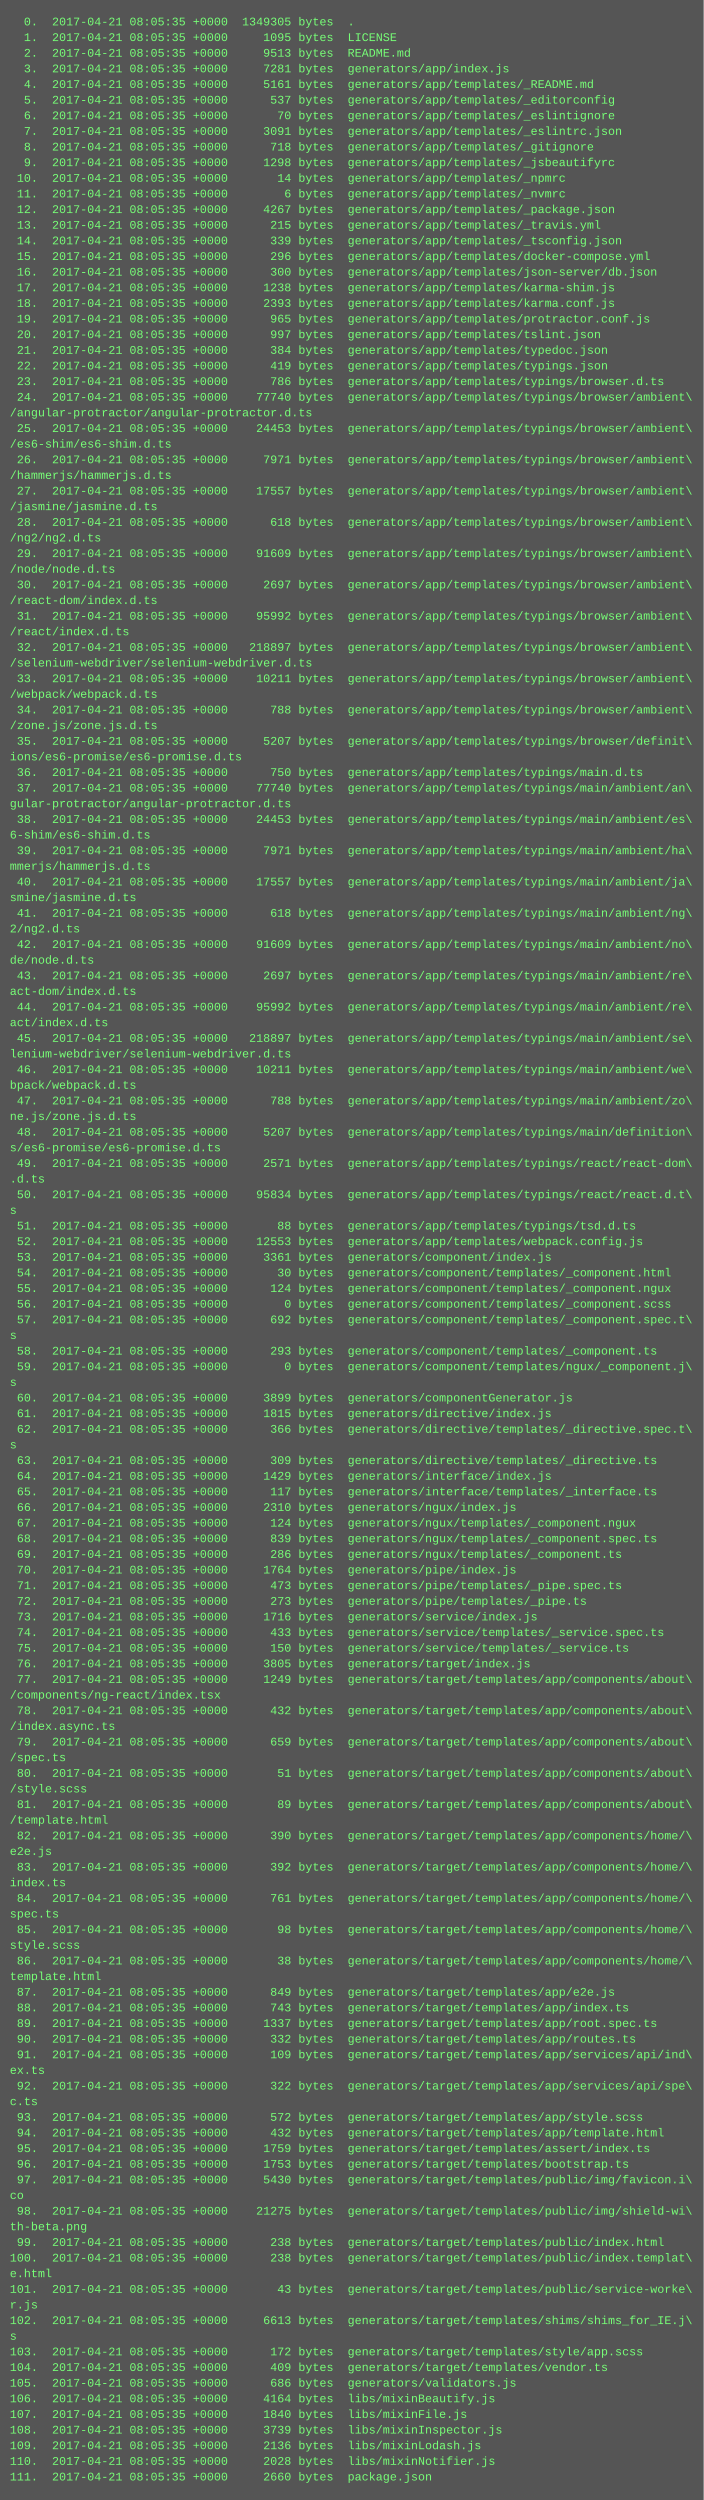
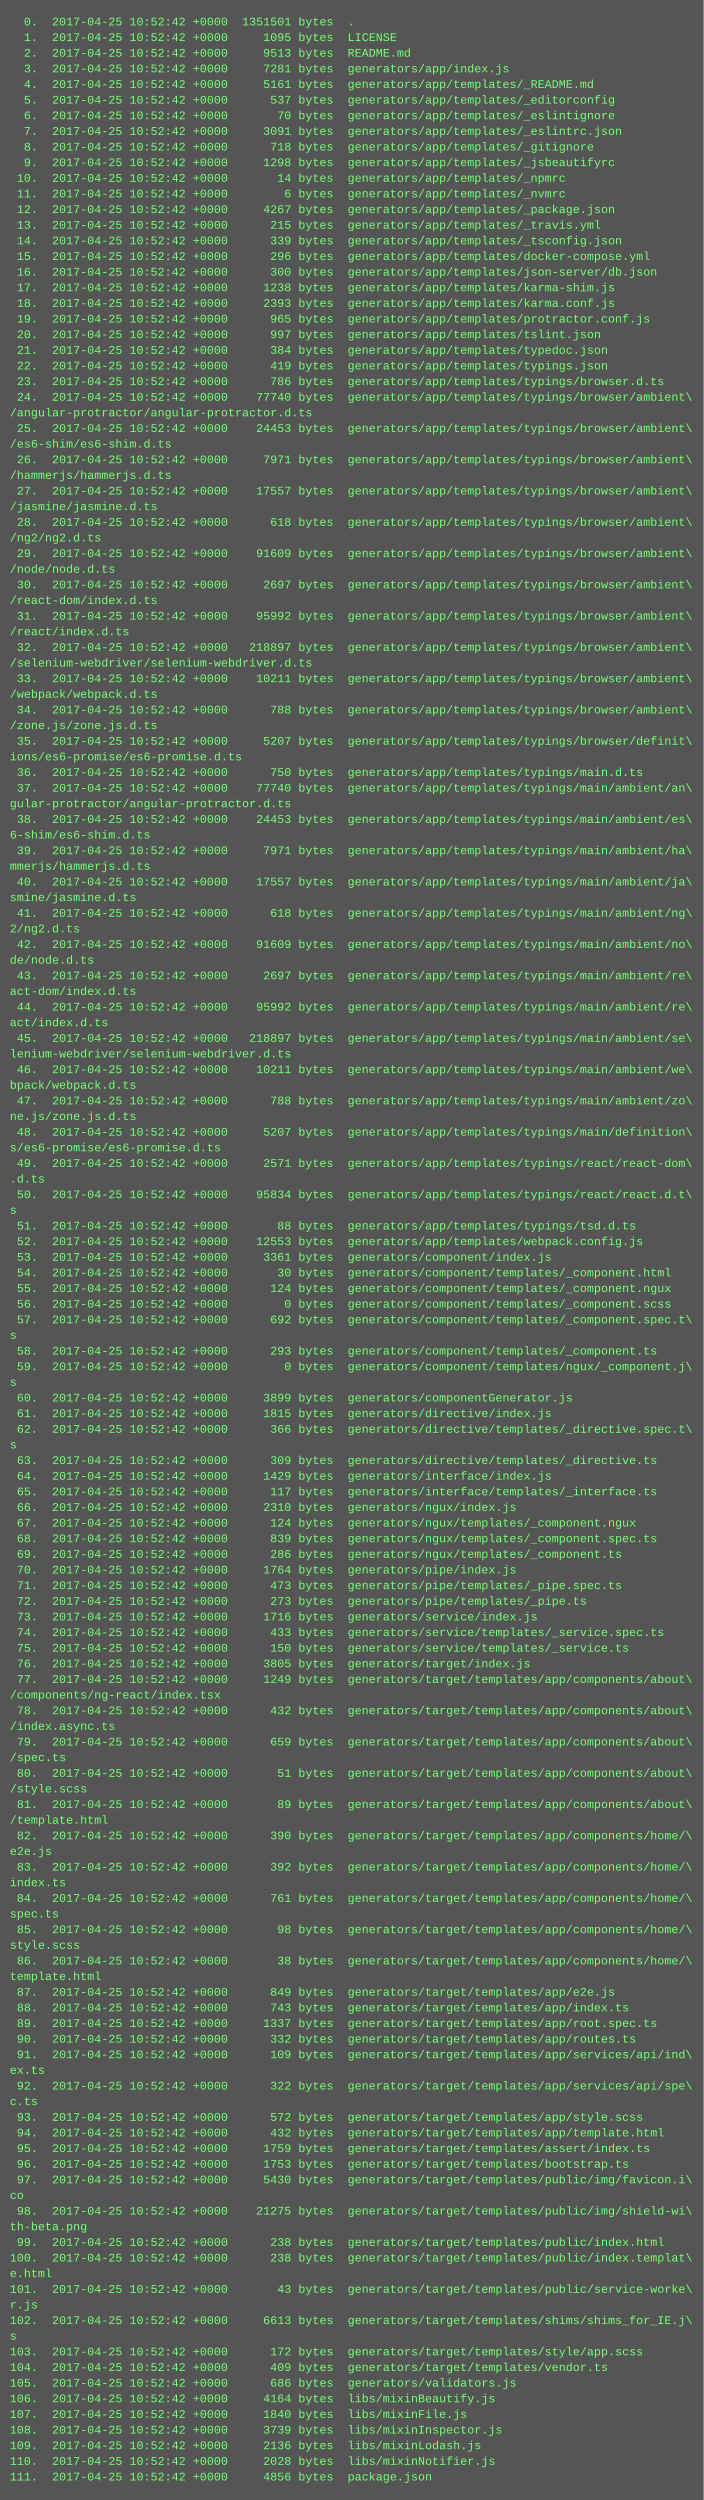
<svg xmlns="http://www.w3.org/2000/svg" height="2558" width="720">
  <rect height="2558" fill="#555" width="720" />
  <text fill="#7f7" font-family="Courier New" font-size="12" xml:space="preserve">
-     <tspan x="10" y="26">  0.  2017-04-21 08:05:35 +0000  1349305 bytes  .</tspan>
-     <tspan x="10" y="42">  1.  2017-04-21 08:05:35 +0000     1095 bytes  LICENSE</tspan>
-     <tspan x="10" y="58">  2.  2017-04-21 08:05:35 +0000     9513 bytes  README.md</tspan>
-     <tspan x="10" y="74">  3.  2017-04-21 08:05:35 +0000     7281 bytes  generators/app/index.js</tspan>
-     <tspan x="10" y="90">  4.  2017-04-21 08:05:35 +0000     5161 bytes  generators/app/templates/_README.md</tspan>
-     <tspan x="10" y="106">  5.  2017-04-21 08:05:35 +0000      537 bytes  generators/app/templates/_editorconfig</tspan>
-     <tspan x="10" y="122">  6.  2017-04-21 08:05:35 +0000       70 bytes  generators/app/templates/_eslintignore</tspan>
-     <tspan x="10" y="138">  7.  2017-04-21 08:05:35 +0000     3091 bytes  generators/app/templates/_eslintrc.json</tspan>
-     <tspan x="10" y="154">  8.  2017-04-21 08:05:35 +0000      718 bytes  generators/app/templates/_gitignore</tspan>
-     <tspan x="10" y="170">  9.  2017-04-21 08:05:35 +0000     1298 bytes  generators/app/templates/_jsbeautifyrc</tspan>
-     <tspan x="10" y="186"> 10.  2017-04-21 08:05:35 +0000       14 bytes  generators/app/templates/_npmrc</tspan>
-     <tspan x="10" y="202"> 11.  2017-04-21 08:05:35 +0000        6 bytes  generators/app/templates/_nvmrc</tspan>
-     <tspan x="10" y="218"> 12.  2017-04-21 08:05:35 +0000     4267 bytes  generators/app/templates/_package.json</tspan>
-     <tspan x="10" y="234"> 13.  2017-04-21 08:05:35 +0000      215 bytes  generators/app/templates/_travis.yml</tspan>
-     <tspan x="10" y="250"> 14.  2017-04-21 08:05:35 +0000      339 bytes  generators/app/templates/_tsconfig.json</tspan>
-     <tspan x="10" y="266"> 15.  2017-04-21 08:05:35 +0000      296 bytes  generators/app/templates/docker-compose.yml</tspan>
-     <tspan x="10" y="282"> 16.  2017-04-21 08:05:35 +0000      300 bytes  generators/app/templates/json-server/db.json</tspan>
-     <tspan x="10" y="298"> 17.  2017-04-21 08:05:35 +0000     1238 bytes  generators/app/templates/karma-shim.js</tspan>
-     <tspan x="10" y="314"> 18.  2017-04-21 08:05:35 +0000     2393 bytes  generators/app/templates/karma.conf.js</tspan>
-     <tspan x="10" y="330"> 19.  2017-04-21 08:05:35 +0000      965 bytes  generators/app/templates/protractor.conf.js</tspan>
-     <tspan x="10" y="346"> 20.  2017-04-21 08:05:35 +0000      997 bytes  generators/app/templates/tslint.json</tspan>
-     <tspan x="10" y="362"> 21.  2017-04-21 08:05:35 +0000      384 bytes  generators/app/templates/typedoc.json</tspan>
-     <tspan x="10" y="378"> 22.  2017-04-21 08:05:35 +0000      419 bytes  generators/app/templates/typings.json</tspan>
-     <tspan x="10" y="394"> 23.  2017-04-21 08:05:35 +0000      786 bytes  generators/app/templates/typings/browser.d.ts</tspan>
-     <tspan x="10" y="410"> 24.  2017-04-21 08:05:35 +0000    77740 bytes  generators/app/templates/typings/browser/ambient\</tspan>
+     <tspan x="10" y="26">  0.  2017-04-25 10:52:42 +0000  1351501 bytes  .</tspan>
+     <tspan x="10" y="42">  1.  2017-04-25 10:52:42 +0000     1095 bytes  LICENSE</tspan>
+     <tspan x="10" y="58">  2.  2017-04-25 10:52:42 +0000     9513 bytes  README.md</tspan>
+     <tspan x="10" y="74">  3.  2017-04-25 10:52:42 +0000     7281 bytes  generators/app/index.js</tspan>
+     <tspan x="10" y="90">  4.  2017-04-25 10:52:42 +0000     5161 bytes  generators/app/templates/_README.md</tspan>
+     <tspan x="10" y="106">  5.  2017-04-25 10:52:42 +0000      537 bytes  generators/app/templates/_editorconfig</tspan>
+     <tspan x="10" y="122">  6.  2017-04-25 10:52:42 +0000       70 bytes  generators/app/templates/_eslintignore</tspan>
+     <tspan x="10" y="138">  7.  2017-04-25 10:52:42 +0000     3091 bytes  generators/app/templates/_eslintrc.json</tspan>
+     <tspan x="10" y="154">  8.  2017-04-25 10:52:42 +0000      718 bytes  generators/app/templates/_gitignore</tspan>
+     <tspan x="10" y="170">  9.  2017-04-25 10:52:42 +0000     1298 bytes  generators/app/templates/_jsbeautifyrc</tspan>
+     <tspan x="10" y="186"> 10.  2017-04-25 10:52:42 +0000       14 bytes  generators/app/templates/_npmrc</tspan>
+     <tspan x="10" y="202"> 11.  2017-04-25 10:52:42 +0000        6 bytes  generators/app/templates/_nvmrc</tspan>
+     <tspan x="10" y="218"> 12.  2017-04-25 10:52:42 +0000     4267 bytes  generators/app/templates/_package.json</tspan>
+     <tspan x="10" y="234"> 13.  2017-04-25 10:52:42 +0000      215 bytes  generators/app/templates/_travis.yml</tspan>
+     <tspan x="10" y="250"> 14.  2017-04-25 10:52:42 +0000      339 bytes  generators/app/templates/_tsconfig.json</tspan>
+     <tspan x="10" y="266"> 15.  2017-04-25 10:52:42 +0000      296 bytes  generators/app/templates/docker-compose.yml</tspan>
+     <tspan x="10" y="282"> 16.  2017-04-25 10:52:42 +0000      300 bytes  generators/app/templates/json-server/db.json</tspan>
+     <tspan x="10" y="298"> 17.  2017-04-25 10:52:42 +0000     1238 bytes  generators/app/templates/karma-shim.js</tspan>
+     <tspan x="10" y="314"> 18.  2017-04-25 10:52:42 +0000     2393 bytes  generators/app/templates/karma.conf.js</tspan>
+     <tspan x="10" y="330"> 19.  2017-04-25 10:52:42 +0000      965 bytes  generators/app/templates/protractor.conf.js</tspan>
+     <tspan x="10" y="346"> 20.  2017-04-25 10:52:42 +0000      997 bytes  generators/app/templates/tslint.json</tspan>
+     <tspan x="10" y="362"> 21.  2017-04-25 10:52:42 +0000      384 bytes  generators/app/templates/typedoc.json</tspan>
+     <tspan x="10" y="378"> 22.  2017-04-25 10:52:42 +0000      419 bytes  generators/app/templates/typings.json</tspan>
+     <tspan x="10" y="394"> 23.  2017-04-25 10:52:42 +0000      786 bytes  generators/app/templates/typings/browser.d.ts</tspan>
+     <tspan x="10" y="410"> 24.  2017-04-25 10:52:42 +0000    77740 bytes  generators/app/templates/typings/browser/ambient\</tspan>
    <tspan x="10" y="426">/angular-protractor/angular-protractor.d.ts</tspan>
-     <tspan x="10" y="442"> 25.  2017-04-21 08:05:35 +0000    24453 bytes  generators/app/templates/typings/browser/ambient\</tspan>
+     <tspan x="10" y="442"> 25.  2017-04-25 10:52:42 +0000    24453 bytes  generators/app/templates/typings/browser/ambient\</tspan>
    <tspan x="10" y="458">/es6-shim/es6-shim.d.ts</tspan>
-     <tspan x="10" y="474"> 26.  2017-04-21 08:05:35 +0000     7971 bytes  generators/app/templates/typings/browser/ambient\</tspan>
+     <tspan x="10" y="474"> 26.  2017-04-25 10:52:42 +0000     7971 bytes  generators/app/templates/typings/browser/ambient\</tspan>
    <tspan x="10" y="490">/hammerjs/hammerjs.d.ts</tspan>
-     <tspan x="10" y="506"> 27.  2017-04-21 08:05:35 +0000    17557 bytes  generators/app/templates/typings/browser/ambient\</tspan>
+     <tspan x="10" y="506"> 27.  2017-04-25 10:52:42 +0000    17557 bytes  generators/app/templates/typings/browser/ambient\</tspan>
    <tspan x="10" y="522">/jasmine/jasmine.d.ts</tspan>
-     <tspan x="10" y="538"> 28.  2017-04-21 08:05:35 +0000      618 bytes  generators/app/templates/typings/browser/ambient\</tspan>
+     <tspan x="10" y="538"> 28.  2017-04-25 10:52:42 +0000      618 bytes  generators/app/templates/typings/browser/ambient\</tspan>
    <tspan x="10" y="554">/ng2/ng2.d.ts</tspan>
-     <tspan x="10" y="570"> 29.  2017-04-21 08:05:35 +0000    91609 bytes  generators/app/templates/typings/browser/ambient\</tspan>
+     <tspan x="10" y="570"> 29.  2017-04-25 10:52:42 +0000    91609 bytes  generators/app/templates/typings/browser/ambient\</tspan>
    <tspan x="10" y="586">/node/node.d.ts</tspan>
-     <tspan x="10" y="602"> 30.  2017-04-21 08:05:35 +0000     2697 bytes  generators/app/templates/typings/browser/ambient\</tspan>
+     <tspan x="10" y="602"> 30.  2017-04-25 10:52:42 +0000     2697 bytes  generators/app/templates/typings/browser/ambient\</tspan>
    <tspan x="10" y="618">/react-dom/index.d.ts</tspan>
-     <tspan x="10" y="634"> 31.  2017-04-21 08:05:35 +0000    95992 bytes  generators/app/templates/typings/browser/ambient\</tspan>
+     <tspan x="10" y="634"> 31.  2017-04-25 10:52:42 +0000    95992 bytes  generators/app/templates/typings/browser/ambient\</tspan>
    <tspan x="10" y="650">/react/index.d.ts</tspan>
-     <tspan x="10" y="666"> 32.  2017-04-21 08:05:35 +0000   218897 bytes  generators/app/templates/typings/browser/ambient\</tspan>
+     <tspan x="10" y="666"> 32.  2017-04-25 10:52:42 +0000   218897 bytes  generators/app/templates/typings/browser/ambient\</tspan>
    <tspan x="10" y="682">/selenium-webdriver/selenium-webdriver.d.ts</tspan>
-     <tspan x="10" y="698"> 33.  2017-04-21 08:05:35 +0000    10211 bytes  generators/app/templates/typings/browser/ambient\</tspan>
+     <tspan x="10" y="698"> 33.  2017-04-25 10:52:42 +0000    10211 bytes  generators/app/templates/typings/browser/ambient\</tspan>
    <tspan x="10" y="714">/webpack/webpack.d.ts</tspan>
-     <tspan x="10" y="730"> 34.  2017-04-21 08:05:35 +0000      788 bytes  generators/app/templates/typings/browser/ambient\</tspan>
+     <tspan x="10" y="730"> 34.  2017-04-25 10:52:42 +0000      788 bytes  generators/app/templates/typings/browser/ambient\</tspan>
    <tspan x="10" y="746">/zone.js/zone.js.d.ts</tspan>
-     <tspan x="10" y="762"> 35.  2017-04-21 08:05:35 +0000     5207 bytes  generators/app/templates/typings/browser/definit\</tspan>
+     <tspan x="10" y="762"> 35.  2017-04-25 10:52:42 +0000     5207 bytes  generators/app/templates/typings/browser/definit\</tspan>
    <tspan x="10" y="778">ions/es6-promise/es6-promise.d.ts</tspan>
-     <tspan x="10" y="794"> 36.  2017-04-21 08:05:35 +0000      750 bytes  generators/app/templates/typings/main.d.ts</tspan>
-     <tspan x="10" y="810"> 37.  2017-04-21 08:05:35 +0000    77740 bytes  generators/app/templates/typings/main/ambient/an\</tspan>
+     <tspan x="10" y="794"> 36.  2017-04-25 10:52:42 +0000      750 bytes  generators/app/templates/typings/main.d.ts</tspan>
+     <tspan x="10" y="810"> 37.  2017-04-25 10:52:42 +0000    77740 bytes  generators/app/templates/typings/main/ambient/an\</tspan>
    <tspan x="10" y="826">gular-protractor/angular-protractor.d.ts</tspan>
-     <tspan x="10" y="842"> 38.  2017-04-21 08:05:35 +0000    24453 bytes  generators/app/templates/typings/main/ambient/es\</tspan>
+     <tspan x="10" y="842"> 38.  2017-04-25 10:52:42 +0000    24453 bytes  generators/app/templates/typings/main/ambient/es\</tspan>
    <tspan x="10" y="858">6-shim/es6-shim.d.ts</tspan>
-     <tspan x="10" y="874"> 39.  2017-04-21 08:05:35 +0000     7971 bytes  generators/app/templates/typings/main/ambient/ha\</tspan>
+     <tspan x="10" y="874"> 39.  2017-04-25 10:52:42 +0000     7971 bytes  generators/app/templates/typings/main/ambient/ha\</tspan>
    <tspan x="10" y="890">mmerjs/hammerjs.d.ts</tspan>
-     <tspan x="10" y="906"> 40.  2017-04-21 08:05:35 +0000    17557 bytes  generators/app/templates/typings/main/ambient/ja\</tspan>
+     <tspan x="10" y="906"> 40.  2017-04-25 10:52:42 +0000    17557 bytes  generators/app/templates/typings/main/ambient/ja\</tspan>
    <tspan x="10" y="922">smine/jasmine.d.ts</tspan>
-     <tspan x="10" y="938"> 41.  2017-04-21 08:05:35 +0000      618 bytes  generators/app/templates/typings/main/ambient/ng\</tspan>
+     <tspan x="10" y="938"> 41.  2017-04-25 10:52:42 +0000      618 bytes  generators/app/templates/typings/main/ambient/ng\</tspan>
    <tspan x="10" y="954">2/ng2.d.ts</tspan>
-     <tspan x="10" y="970"> 42.  2017-04-21 08:05:35 +0000    91609 bytes  generators/app/templates/typings/main/ambient/no\</tspan>
+     <tspan x="10" y="970"> 42.  2017-04-25 10:52:42 +0000    91609 bytes  generators/app/templates/typings/main/ambient/no\</tspan>
    <tspan x="10" y="986">de/node.d.ts</tspan>
-     <tspan x="10" y="1002"> 43.  2017-04-21 08:05:35 +0000     2697 bytes  generators/app/templates/typings/main/ambient/re\</tspan>
+     <tspan x="10" y="1002"> 43.  2017-04-25 10:52:42 +0000     2697 bytes  generators/app/templates/typings/main/ambient/re\</tspan>
    <tspan x="10" y="1018">act-dom/index.d.ts</tspan>
-     <tspan x="10" y="1034"> 44.  2017-04-21 08:05:35 +0000    95992 bytes  generators/app/templates/typings/main/ambient/re\</tspan>
+     <tspan x="10" y="1034"> 44.  2017-04-25 10:52:42 +0000    95992 bytes  generators/app/templates/typings/main/ambient/re\</tspan>
    <tspan x="10" y="1050">act/index.d.ts</tspan>
-     <tspan x="10" y="1066"> 45.  2017-04-21 08:05:35 +0000   218897 bytes  generators/app/templates/typings/main/ambient/se\</tspan>
+     <tspan x="10" y="1066"> 45.  2017-04-25 10:52:42 +0000   218897 bytes  generators/app/templates/typings/main/ambient/se\</tspan>
    <tspan x="10" y="1082">lenium-webdriver/selenium-webdriver.d.ts</tspan>
-     <tspan x="10" y="1098"> 46.  2017-04-21 08:05:35 +0000    10211 bytes  generators/app/templates/typings/main/ambient/we\</tspan>
+     <tspan x="10" y="1098"> 46.  2017-04-25 10:52:42 +0000    10211 bytes  generators/app/templates/typings/main/ambient/we\</tspan>
    <tspan x="10" y="1114">bpack/webpack.d.ts</tspan>
-     <tspan x="10" y="1130"> 47.  2017-04-21 08:05:35 +0000      788 bytes  generators/app/templates/typings/main/ambient/zo\</tspan>
+     <tspan x="10" y="1130"> 47.  2017-04-25 10:52:42 +0000      788 bytes  generators/app/templates/typings/main/ambient/zo\</tspan>
    <tspan x="10" y="1146">ne.js/zone.js.d.ts</tspan>
-     <tspan x="10" y="1162"> 48.  2017-04-21 08:05:35 +0000     5207 bytes  generators/app/templates/typings/main/definition\</tspan>
+     <tspan x="10" y="1162"> 48.  2017-04-25 10:52:42 +0000     5207 bytes  generators/app/templates/typings/main/definition\</tspan>
    <tspan x="10" y="1178">s/es6-promise/es6-promise.d.ts</tspan>
-     <tspan x="10" y="1194"> 49.  2017-04-21 08:05:35 +0000     2571 bytes  generators/app/templates/typings/react/react-dom\</tspan>
+     <tspan x="10" y="1194"> 49.  2017-04-25 10:52:42 +0000     2571 bytes  generators/app/templates/typings/react/react-dom\</tspan>
    <tspan x="10" y="1210">.d.ts</tspan>
-     <tspan x="10" y="1226"> 50.  2017-04-21 08:05:35 +0000    95834 bytes  generators/app/templates/typings/react/react.d.t\</tspan>
+     <tspan x="10" y="1226"> 50.  2017-04-25 10:52:42 +0000    95834 bytes  generators/app/templates/typings/react/react.d.t\</tspan>
    <tspan x="10" y="1242">s</tspan>
-     <tspan x="10" y="1258"> 51.  2017-04-21 08:05:35 +0000       88 bytes  generators/app/templates/typings/tsd.d.ts</tspan>
-     <tspan x="10" y="1274"> 52.  2017-04-21 08:05:35 +0000    12553 bytes  generators/app/templates/webpack.config.js</tspan>
-     <tspan x="10" y="1290"> 53.  2017-04-21 08:05:35 +0000     3361 bytes  generators/component/index.js</tspan>
-     <tspan x="10" y="1306"> 54.  2017-04-21 08:05:35 +0000       30 bytes  generators/component/templates/_component.html</tspan>
-     <tspan x="10" y="1322"> 55.  2017-04-21 08:05:35 +0000      124 bytes  generators/component/templates/_component.ngux</tspan>
-     <tspan x="10" y="1338"> 56.  2017-04-21 08:05:35 +0000        0 bytes  generators/component/templates/_component.scss</tspan>
-     <tspan x="10" y="1354"> 57.  2017-04-21 08:05:35 +0000      692 bytes  generators/component/templates/_component.spec.t\</tspan>
+     <tspan x="10" y="1258"> 51.  2017-04-25 10:52:42 +0000       88 bytes  generators/app/templates/typings/tsd.d.ts</tspan>
+     <tspan x="10" y="1274"> 52.  2017-04-25 10:52:42 +0000    12553 bytes  generators/app/templates/webpack.config.js</tspan>
+     <tspan x="10" y="1290"> 53.  2017-04-25 10:52:42 +0000     3361 bytes  generators/component/index.js</tspan>
+     <tspan x="10" y="1306"> 54.  2017-04-25 10:52:42 +0000       30 bytes  generators/component/templates/_component.html</tspan>
+     <tspan x="10" y="1322"> 55.  2017-04-25 10:52:42 +0000      124 bytes  generators/component/templates/_component.ngux</tspan>
+     <tspan x="10" y="1338"> 56.  2017-04-25 10:52:42 +0000        0 bytes  generators/component/templates/_component.scss</tspan>
+     <tspan x="10" y="1354"> 57.  2017-04-25 10:52:42 +0000      692 bytes  generators/component/templates/_component.spec.t\</tspan>
    <tspan x="10" y="1370">s</tspan>
-     <tspan x="10" y="1386"> 58.  2017-04-21 08:05:35 +0000      293 bytes  generators/component/templates/_component.ts</tspan>
-     <tspan x="10" y="1402"> 59.  2017-04-21 08:05:35 +0000        0 bytes  generators/component/templates/ngux/_component.j\</tspan>
+     <tspan x="10" y="1386"> 58.  2017-04-25 10:52:42 +0000      293 bytes  generators/component/templates/_component.ts</tspan>
+     <tspan x="10" y="1402"> 59.  2017-04-25 10:52:42 +0000        0 bytes  generators/component/templates/ngux/_component.j\</tspan>
    <tspan x="10" y="1418">s</tspan>
-     <tspan x="10" y="1434"> 60.  2017-04-21 08:05:35 +0000     3899 bytes  generators/componentGenerator.js</tspan>
-     <tspan x="10" y="1450"> 61.  2017-04-21 08:05:35 +0000     1815 bytes  generators/directive/index.js</tspan>
-     <tspan x="10" y="1466"> 62.  2017-04-21 08:05:35 +0000      366 bytes  generators/directive/templates/_directive.spec.t\</tspan>
+     <tspan x="10" y="1434"> 60.  2017-04-25 10:52:42 +0000     3899 bytes  generators/componentGenerator.js</tspan>
+     <tspan x="10" y="1450"> 61.  2017-04-25 10:52:42 +0000     1815 bytes  generators/directive/index.js</tspan>
+     <tspan x="10" y="1466"> 62.  2017-04-25 10:52:42 +0000      366 bytes  generators/directive/templates/_directive.spec.t\</tspan>
    <tspan x="10" y="1482">s</tspan>
-     <tspan x="10" y="1498"> 63.  2017-04-21 08:05:35 +0000      309 bytes  generators/directive/templates/_directive.ts</tspan>
-     <tspan x="10" y="1514"> 64.  2017-04-21 08:05:35 +0000     1429 bytes  generators/interface/index.js</tspan>
-     <tspan x="10" y="1530"> 65.  2017-04-21 08:05:35 +0000      117 bytes  generators/interface/templates/_interface.ts</tspan>
-     <tspan x="10" y="1546"> 66.  2017-04-21 08:05:35 +0000     2310 bytes  generators/ngux/index.js</tspan>
-     <tspan x="10" y="1562"> 67.  2017-04-21 08:05:35 +0000      124 bytes  generators/ngux/templates/_component.ngux</tspan>
-     <tspan x="10" y="1578"> 68.  2017-04-21 08:05:35 +0000      839 bytes  generators/ngux/templates/_component.spec.ts</tspan>
-     <tspan x="10" y="1594"> 69.  2017-04-21 08:05:35 +0000      286 bytes  generators/ngux/templates/_component.ts</tspan>
-     <tspan x="10" y="1610"> 70.  2017-04-21 08:05:35 +0000     1764 bytes  generators/pipe/index.js</tspan>
-     <tspan x="10" y="1626"> 71.  2017-04-21 08:05:35 +0000      473 bytes  generators/pipe/templates/_pipe.spec.ts</tspan>
-     <tspan x="10" y="1642"> 72.  2017-04-21 08:05:35 +0000      273 bytes  generators/pipe/templates/_pipe.ts</tspan>
-     <tspan x="10" y="1658"> 73.  2017-04-21 08:05:35 +0000     1716 bytes  generators/service/index.js</tspan>
-     <tspan x="10" y="1674"> 74.  2017-04-21 08:05:35 +0000      433 bytes  generators/service/templates/_service.spec.ts</tspan>
-     <tspan x="10" y="1690"> 75.  2017-04-21 08:05:35 +0000      150 bytes  generators/service/templates/_service.ts</tspan>
-     <tspan x="10" y="1706"> 76.  2017-04-21 08:05:35 +0000     3805 bytes  generators/target/index.js</tspan>
-     <tspan x="10" y="1722"> 77.  2017-04-21 08:05:35 +0000     1249 bytes  generators/target/templates/app/components/about\</tspan>
+     <tspan x="10" y="1498"> 63.  2017-04-25 10:52:42 +0000      309 bytes  generators/directive/templates/_directive.ts</tspan>
+     <tspan x="10" y="1514"> 64.  2017-04-25 10:52:42 +0000     1429 bytes  generators/interface/index.js</tspan>
+     <tspan x="10" y="1530"> 65.  2017-04-25 10:52:42 +0000      117 bytes  generators/interface/templates/_interface.ts</tspan>
+     <tspan x="10" y="1546"> 66.  2017-04-25 10:52:42 +0000     2310 bytes  generators/ngux/index.js</tspan>
+     <tspan x="10" y="1562"> 67.  2017-04-25 10:52:42 +0000      124 bytes  generators/ngux/templates/_component.ngux</tspan>
+     <tspan x="10" y="1578"> 68.  2017-04-25 10:52:42 +0000      839 bytes  generators/ngux/templates/_component.spec.ts</tspan>
+     <tspan x="10" y="1594"> 69.  2017-04-25 10:52:42 +0000      286 bytes  generators/ngux/templates/_component.ts</tspan>
+     <tspan x="10" y="1610"> 70.  2017-04-25 10:52:42 +0000     1764 bytes  generators/pipe/index.js</tspan>
+     <tspan x="10" y="1626"> 71.  2017-04-25 10:52:42 +0000      473 bytes  generators/pipe/templates/_pipe.spec.ts</tspan>
+     <tspan x="10" y="1642"> 72.  2017-04-25 10:52:42 +0000      273 bytes  generators/pipe/templates/_pipe.ts</tspan>
+     <tspan x="10" y="1658"> 73.  2017-04-25 10:52:42 +0000     1716 bytes  generators/service/index.js</tspan>
+     <tspan x="10" y="1674"> 74.  2017-04-25 10:52:42 +0000      433 bytes  generators/service/templates/_service.spec.ts</tspan>
+     <tspan x="10" y="1690"> 75.  2017-04-25 10:52:42 +0000      150 bytes  generators/service/templates/_service.ts</tspan>
+     <tspan x="10" y="1706"> 76.  2017-04-25 10:52:42 +0000     3805 bytes  generators/target/index.js</tspan>
+     <tspan x="10" y="1722"> 77.  2017-04-25 10:52:42 +0000     1249 bytes  generators/target/templates/app/components/about\</tspan>
    <tspan x="10" y="1738">/components/ng-react/index.tsx</tspan>
-     <tspan x="10" y="1754"> 78.  2017-04-21 08:05:35 +0000      432 bytes  generators/target/templates/app/components/about\</tspan>
+     <tspan x="10" y="1754"> 78.  2017-04-25 10:52:42 +0000      432 bytes  generators/target/templates/app/components/about\</tspan>
    <tspan x="10" y="1770">/index.async.ts</tspan>
-     <tspan x="10" y="1786"> 79.  2017-04-21 08:05:35 +0000      659 bytes  generators/target/templates/app/components/about\</tspan>
+     <tspan x="10" y="1786"> 79.  2017-04-25 10:52:42 +0000      659 bytes  generators/target/templates/app/components/about\</tspan>
    <tspan x="10" y="1802">/spec.ts</tspan>
-     <tspan x="10" y="1818"> 80.  2017-04-21 08:05:35 +0000       51 bytes  generators/target/templates/app/components/about\</tspan>
+     <tspan x="10" y="1818"> 80.  2017-04-25 10:52:42 +0000       51 bytes  generators/target/templates/app/components/about\</tspan>
    <tspan x="10" y="1834">/style.scss</tspan>
-     <tspan x="10" y="1850"> 81.  2017-04-21 08:05:35 +0000       89 bytes  generators/target/templates/app/components/about\</tspan>
+     <tspan x="10" y="1850"> 81.  2017-04-25 10:52:42 +0000       89 bytes  generators/target/templates/app/components/about\</tspan>
    <tspan x="10" y="1866">/template.html</tspan>
-     <tspan x="10" y="1882"> 82.  2017-04-21 08:05:35 +0000      390 bytes  generators/target/templates/app/components/home/\</tspan>
+     <tspan x="10" y="1882"> 82.  2017-04-25 10:52:42 +0000      390 bytes  generators/target/templates/app/components/home/\</tspan>
    <tspan x="10" y="1898">e2e.js</tspan>
-     <tspan x="10" y="1914"> 83.  2017-04-21 08:05:35 +0000      392 bytes  generators/target/templates/app/components/home/\</tspan>
+     <tspan x="10" y="1914"> 83.  2017-04-25 10:52:42 +0000      392 bytes  generators/target/templates/app/components/home/\</tspan>
    <tspan x="10" y="1930">index.ts</tspan>
-     <tspan x="10" y="1946"> 84.  2017-04-21 08:05:35 +0000      761 bytes  generators/target/templates/app/components/home/\</tspan>
+     <tspan x="10" y="1946"> 84.  2017-04-25 10:52:42 +0000      761 bytes  generators/target/templates/app/components/home/\</tspan>
    <tspan x="10" y="1962">spec.ts</tspan>
-     <tspan x="10" y="1978"> 85.  2017-04-21 08:05:35 +0000       98 bytes  generators/target/templates/app/components/home/\</tspan>
+     <tspan x="10" y="1978"> 85.  2017-04-25 10:52:42 +0000       98 bytes  generators/target/templates/app/components/home/\</tspan>
    <tspan x="10" y="1994">style.scss</tspan>
-     <tspan x="10" y="2010"> 86.  2017-04-21 08:05:35 +0000       38 bytes  generators/target/templates/app/components/home/\</tspan>
+     <tspan x="10" y="2010"> 86.  2017-04-25 10:52:42 +0000       38 bytes  generators/target/templates/app/components/home/\</tspan>
    <tspan x="10" y="2026">template.html</tspan>
-     <tspan x="10" y="2042"> 87.  2017-04-21 08:05:35 +0000      849 bytes  generators/target/templates/app/e2e.js</tspan>
-     <tspan x="10" y="2058"> 88.  2017-04-21 08:05:35 +0000      743 bytes  generators/target/templates/app/index.ts</tspan>
-     <tspan x="10" y="2074"> 89.  2017-04-21 08:05:35 +0000     1337 bytes  generators/target/templates/app/root.spec.ts</tspan>
-     <tspan x="10" y="2090"> 90.  2017-04-21 08:05:35 +0000      332 bytes  generators/target/templates/app/routes.ts</tspan>
-     <tspan x="10" y="2106"> 91.  2017-04-21 08:05:35 +0000      109 bytes  generators/target/templates/app/services/api/ind\</tspan>
+     <tspan x="10" y="2042"> 87.  2017-04-25 10:52:42 +0000      849 bytes  generators/target/templates/app/e2e.js</tspan>
+     <tspan x="10" y="2058"> 88.  2017-04-25 10:52:42 +0000      743 bytes  generators/target/templates/app/index.ts</tspan>
+     <tspan x="10" y="2074"> 89.  2017-04-25 10:52:42 +0000     1337 bytes  generators/target/templates/app/root.spec.ts</tspan>
+     <tspan x="10" y="2090"> 90.  2017-04-25 10:52:42 +0000      332 bytes  generators/target/templates/app/routes.ts</tspan>
+     <tspan x="10" y="2106"> 91.  2017-04-25 10:52:42 +0000      109 bytes  generators/target/templates/app/services/api/ind\</tspan>
    <tspan x="10" y="2122">ex.ts</tspan>
-     <tspan x="10" y="2138"> 92.  2017-04-21 08:05:35 +0000      322 bytes  generators/target/templates/app/services/api/spe\</tspan>
+     <tspan x="10" y="2138"> 92.  2017-04-25 10:52:42 +0000      322 bytes  generators/target/templates/app/services/api/spe\</tspan>
    <tspan x="10" y="2154">c.ts</tspan>
-     <tspan x="10" y="2170"> 93.  2017-04-21 08:05:35 +0000      572 bytes  generators/target/templates/app/style.scss</tspan>
-     <tspan x="10" y="2186"> 94.  2017-04-21 08:05:35 +0000      432 bytes  generators/target/templates/app/template.html</tspan>
-     <tspan x="10" y="2202"> 95.  2017-04-21 08:05:35 +0000     1759 bytes  generators/target/templates/assert/index.ts</tspan>
-     <tspan x="10" y="2218"> 96.  2017-04-21 08:05:35 +0000     1753 bytes  generators/target/templates/bootstrap.ts</tspan>
-     <tspan x="10" y="2234"> 97.  2017-04-21 08:05:35 +0000     5430 bytes  generators/target/templates/public/img/favicon.i\</tspan>
+     <tspan x="10" y="2170"> 93.  2017-04-25 10:52:42 +0000      572 bytes  generators/target/templates/app/style.scss</tspan>
+     <tspan x="10" y="2186"> 94.  2017-04-25 10:52:42 +0000      432 bytes  generators/target/templates/app/template.html</tspan>
+     <tspan x="10" y="2202"> 95.  2017-04-25 10:52:42 +0000     1759 bytes  generators/target/templates/assert/index.ts</tspan>
+     <tspan x="10" y="2218"> 96.  2017-04-25 10:52:42 +0000     1753 bytes  generators/target/templates/bootstrap.ts</tspan>
+     <tspan x="10" y="2234"> 97.  2017-04-25 10:52:42 +0000     5430 bytes  generators/target/templates/public/img/favicon.i\</tspan>
    <tspan x="10" y="2250">co</tspan>
-     <tspan x="10" y="2266"> 98.  2017-04-21 08:05:35 +0000    21275 bytes  generators/target/templates/public/img/shield-wi\</tspan>
+     <tspan x="10" y="2266"> 98.  2017-04-25 10:52:42 +0000    21275 bytes  generators/target/templates/public/img/shield-wi\</tspan>
    <tspan x="10" y="2282">th-beta.png</tspan>
-     <tspan x="10" y="2298"> 99.  2017-04-21 08:05:35 +0000      238 bytes  generators/target/templates/public/index.html</tspan>
-     <tspan x="10" y="2314">100.  2017-04-21 08:05:35 +0000      238 bytes  generators/target/templates/public/index.templat\</tspan>
+     <tspan x="10" y="2298"> 99.  2017-04-25 10:52:42 +0000      238 bytes  generators/target/templates/public/index.html</tspan>
+     <tspan x="10" y="2314">100.  2017-04-25 10:52:42 +0000      238 bytes  generators/target/templates/public/index.templat\</tspan>
    <tspan x="10" y="2330">e.html</tspan>
-     <tspan x="10" y="2346">101.  2017-04-21 08:05:35 +0000       43 bytes  generators/target/templates/public/service-worke\</tspan>
+     <tspan x="10" y="2346">101.  2017-04-25 10:52:42 +0000       43 bytes  generators/target/templates/public/service-worke\</tspan>
    <tspan x="10" y="2362">r.js</tspan>
-     <tspan x="10" y="2378">102.  2017-04-21 08:05:35 +0000     6613 bytes  generators/target/templates/shims/shims_for_IE.j\</tspan>
+     <tspan x="10" y="2378">102.  2017-04-25 10:52:42 +0000     6613 bytes  generators/target/templates/shims/shims_for_IE.j\</tspan>
    <tspan x="10" y="2394">s</tspan>
-     <tspan x="10" y="2410">103.  2017-04-21 08:05:35 +0000      172 bytes  generators/target/templates/style/app.scss</tspan>
-     <tspan x="10" y="2426">104.  2017-04-21 08:05:35 +0000      409 bytes  generators/target/templates/vendor.ts</tspan>
-     <tspan x="10" y="2442">105.  2017-04-21 08:05:35 +0000      686 bytes  generators/validators.js</tspan>
-     <tspan x="10" y="2458">106.  2017-04-21 08:05:35 +0000     4164 bytes  libs/mixinBeautify.js</tspan>
-     <tspan x="10" y="2474">107.  2017-04-21 08:05:35 +0000     1840 bytes  libs/mixinFile.js</tspan>
-     <tspan x="10" y="2490">108.  2017-04-21 08:05:35 +0000     3739 bytes  libs/mixinInspector.js</tspan>
-     <tspan x="10" y="2506">109.  2017-04-21 08:05:35 +0000     2136 bytes  libs/mixinLodash.js</tspan>
-     <tspan x="10" y="2522">110.  2017-04-21 08:05:35 +0000     2028 bytes  libs/mixinNotifier.js</tspan>
-     <tspan x="10" y="2538">111.  2017-04-21 08:05:35 +0000     2660 bytes  package.json</tspan>
+     <tspan x="10" y="2410">103.  2017-04-25 10:52:42 +0000      172 bytes  generators/target/templates/style/app.scss</tspan>
+     <tspan x="10" y="2426">104.  2017-04-25 10:52:42 +0000      409 bytes  generators/target/templates/vendor.ts</tspan>
+     <tspan x="10" y="2442">105.  2017-04-25 10:52:42 +0000      686 bytes  generators/validators.js</tspan>
+     <tspan x="10" y="2458">106.  2017-04-25 10:52:42 +0000     4164 bytes  libs/mixinBeautify.js</tspan>
+     <tspan x="10" y="2474">107.  2017-04-25 10:52:42 +0000     1840 bytes  libs/mixinFile.js</tspan>
+     <tspan x="10" y="2490">108.  2017-04-25 10:52:42 +0000     3739 bytes  libs/mixinInspector.js</tspan>
+     <tspan x="10" y="2506">109.  2017-04-25 10:52:42 +0000     2136 bytes  libs/mixinLodash.js</tspan>
+     <tspan x="10" y="2522">110.  2017-04-25 10:52:42 +0000     2028 bytes  libs/mixinNotifier.js</tspan>
+     <tspan x="10" y="2538">111.  2017-04-25 10:52:42 +0000     4856 bytes  package.json</tspan>
  </text>
</svg>
